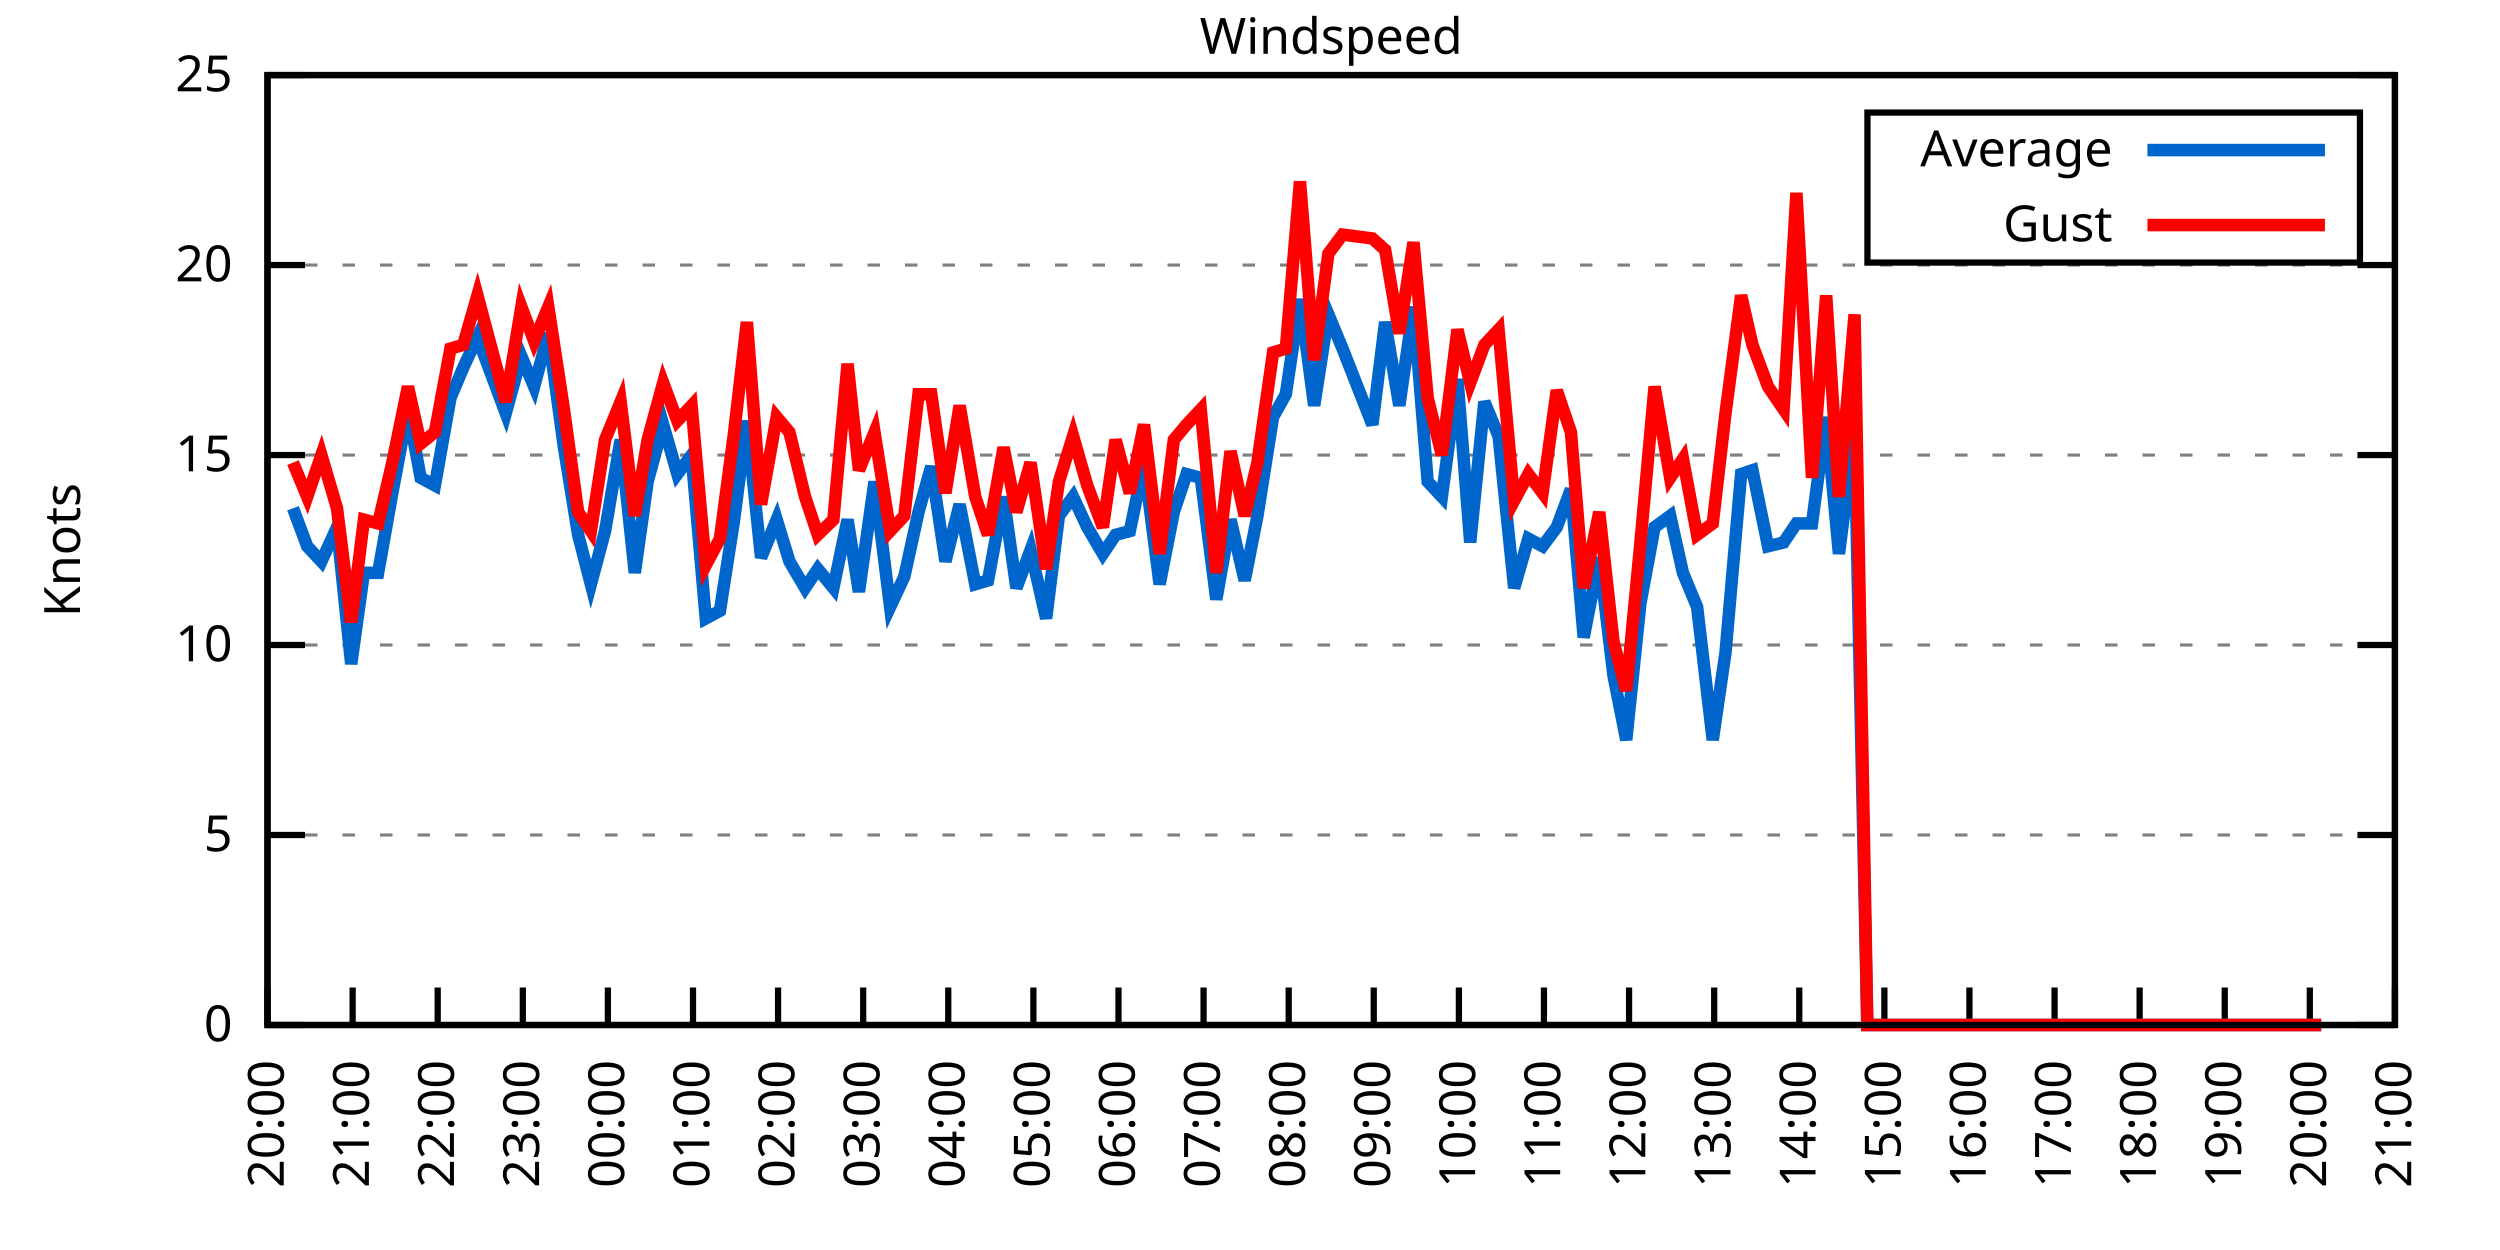
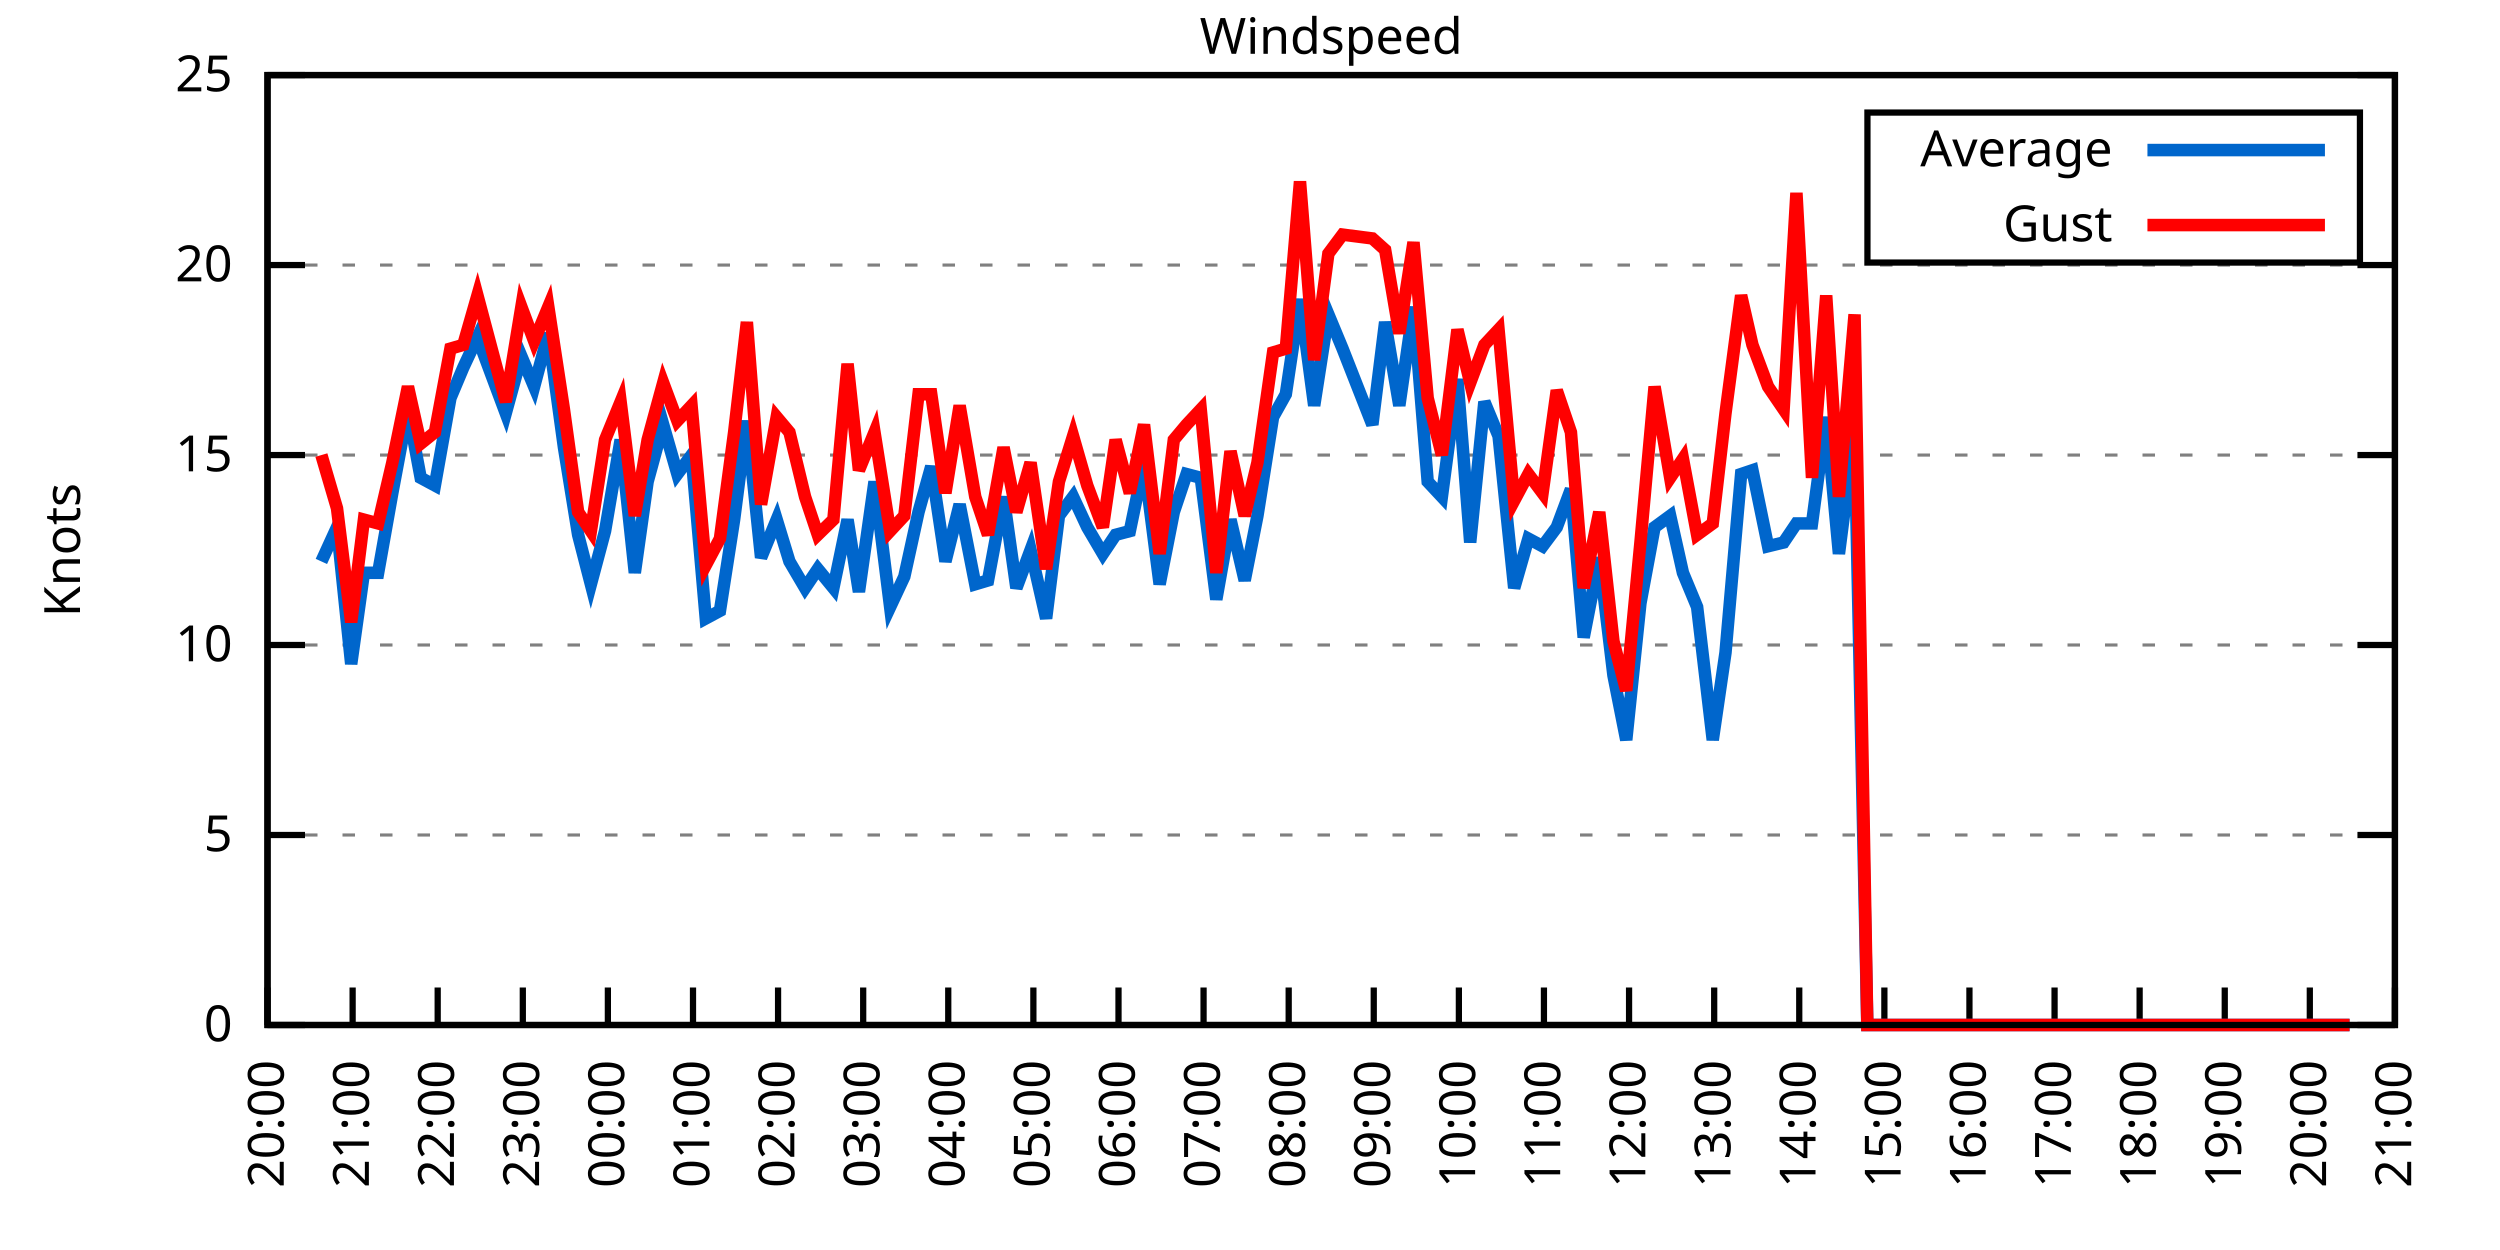
<svg xmlns="http://www.w3.org/2000/svg" xmlns:xlink="http://www.w3.org/1999/xlink" width="400" height="200" viewBox="0 0 400 200">
  <g id="gnuplot_canvas">
    <rect x="0" y="0" width="400" height="200" fill="none" />
    <defs>
      <circle id="gpDot" r="0.5" stroke-width="0.5" stroke="currentColor" />
      <path id="gpPt0" stroke-width="0.333" stroke="currentColor" d="M-1,0 h2 M0,-1 v2" />
      <path id="gpPt1" stroke-width="0.333" stroke="currentColor" d="M-1,-1 L1,1 M1,-1 L-1,1" />
      <path id="gpPt2" stroke-width="0.333" stroke="currentColor" d="M-1,0 L1,0 M0,-1 L0,1 M-1,-1 L1,1 M-1,1 L1,-1" />
      <rect id="gpPt3" stroke-width="0.333" stroke="currentColor" x="-1" y="-1" width="2" height="2" />
      <rect id="gpPt4" stroke-width="0.333" stroke="currentColor" fill="currentColor" x="-1" y="-1" width="2" height="2" />
      <circle id="gpPt5" stroke-width="0.333" stroke="currentColor" cx="0" cy="0" r="1" />
      <use xlink:href="#gpPt5" id="gpPt6" fill="currentColor" stroke="none" />
      <path id="gpPt7" stroke-width="0.333" stroke="currentColor" d="M0,-1.33 L-1.33,0.67 L1.33,0.67 z" />
      <use xlink:href="#gpPt7" id="gpPt8" fill="currentColor" stroke="none" />
      <use xlink:href="#gpPt7" id="gpPt9" stroke="currentColor" transform="rotate(180)" />
      <use xlink:href="#gpPt9" id="gpPt10" fill="currentColor" stroke="none" />
      <use xlink:href="#gpPt3" id="gpPt11" stroke="currentColor" transform="rotate(45)" />
      <use xlink:href="#gpPt11" id="gpPt12" fill="currentColor" stroke="none" />
      <path id="gpPt13" stroke-width="0.333" stroke="currentColor" d="M0,1.330 L1.265,0.411 L0.782,-1.067 L-0.782,-1.076 L-1.265,0.411 z" />
      <use xlink:href="#gpPt13" id="gpPt14" fill="currentColor" stroke="none" />
      <filter id="textbox" filterUnits="objectBoundingBox" x="0" y="0" height="1" width="1">
        <feFlood flood-color="white" flood-opacity="1" result="bgnd" />
        <feComposite in="SourceGraphic" in2="bgnd" operator="atop" />
      </filter>
      <filter id="greybox" filterUnits="objectBoundingBox" x="0" y="0" height="1" width="1">
        <feFlood flood-color="lightgrey" flood-opacity="1" result="grey" />
        <feComposite in="SourceGraphic" in2="grey" operator="atop" />
      </filter>
    </defs>
    <g fill="none" color="white" stroke="currentColor" stroke-width="1.00" stroke-linecap="butt" stroke-linejoin="miter">
</g>
    <g fill="none" color="black" stroke="currentColor" stroke-width="1.00" stroke-linecap="butt" stroke-linejoin="miter">
      <g stroke="none" shape-rendering="crispEdges">
        <polygon fill="rgb(255, 255, 255)" points="42.80,164.00 383.18,164.00 383.18,12.02 42.80,12.02 " />
      </g>
    </g>
    <g fill="none" color="black" stroke="currentColor" stroke-width="1.00" stroke-linecap="butt" stroke-linejoin="miter">
</g>
    <g fill="none" color="black" stroke="black" stroke-width="0.50" stroke-linecap="butt" stroke-linejoin="miter">
</g>
    <g fill="none" color="gray" stroke="currentColor" stroke-width="0.50" stroke-linecap="butt" stroke-linejoin="miter">
      <path stroke="gray" stroke-dasharray="2,4" class="gridline" d="M42.80,164.00 L383.19,164.00  " />
    </g>
    <g fill="none" color="gray" stroke="gray" stroke-width="1.00" stroke-linecap="butt" stroke-linejoin="miter">
</g>
    <g fill="none" color="black" stroke="currentColor" stroke-width="1.00" stroke-linecap="butt" stroke-linejoin="miter">
      <path stroke="black" d="M42.80,164.00 L48.80,164.00 M383.19,164.00 L377.19,164.00  " />
      <g transform="translate(37.20,166.60)" stroke="none" fill="black" font-family="Sans" font-size="8.00" text-anchor="end">
        <text>
          <tspan font-family="Sans"> 0</tspan>
        </text>
      </g>
    </g>
    <g fill="none" color="black" stroke="currentColor" stroke-width="1.00" stroke-linecap="butt" stroke-linejoin="miter">
</g>
    <g fill="none" color="black" stroke="black" stroke-width="0.50" stroke-linecap="butt" stroke-linejoin="miter">
</g>
    <g fill="none" color="gray" stroke="currentColor" stroke-width="0.50" stroke-linecap="butt" stroke-linejoin="miter">
      <path stroke="gray" stroke-dasharray="2,4" class="gridline" d="M42.80,133.60 L383.19,133.60  " />
    </g>
    <g fill="none" color="gray" stroke="gray" stroke-width="1.00" stroke-linecap="butt" stroke-linejoin="miter">
</g>
    <g fill="none" color="black" stroke="currentColor" stroke-width="1.00" stroke-linecap="butt" stroke-linejoin="miter">
      <path stroke="black" d="M42.80,133.60 L48.80,133.60 M383.19,133.60 L377.19,133.60  " />
      <g transform="translate(37.20,136.20)" stroke="none" fill="black" font-family="Sans" font-size="8.00" text-anchor="end">
        <text>
          <tspan font-family="Sans"> 5</tspan>
        </text>
      </g>
    </g>
    <g fill="none" color="black" stroke="currentColor" stroke-width="1.00" stroke-linecap="butt" stroke-linejoin="miter">
</g>
    <g fill="none" color="black" stroke="black" stroke-width="0.50" stroke-linecap="butt" stroke-linejoin="miter">
</g>
    <g fill="none" color="gray" stroke="currentColor" stroke-width="0.50" stroke-linecap="butt" stroke-linejoin="miter">
      <path stroke="gray" stroke-dasharray="2,4" class="gridline" d="M42.80,103.20 L383.19,103.20  " />
    </g>
    <g fill="none" color="gray" stroke="gray" stroke-width="1.00" stroke-linecap="butt" stroke-linejoin="miter">
</g>
    <g fill="none" color="black" stroke="currentColor" stroke-width="1.00" stroke-linecap="butt" stroke-linejoin="miter">
      <path stroke="black" d="M42.80,103.20 L48.80,103.20 M383.19,103.20 L377.19,103.20  " />
      <g transform="translate(37.20,105.80)" stroke="none" fill="black" font-family="Sans" font-size="8.00" text-anchor="end">
        <text>
          <tspan font-family="Sans"> 10</tspan>
        </text>
      </g>
    </g>
    <g fill="none" color="black" stroke="currentColor" stroke-width="1.00" stroke-linecap="butt" stroke-linejoin="miter">
</g>
    <g fill="none" color="black" stroke="black" stroke-width="0.50" stroke-linecap="butt" stroke-linejoin="miter">
</g>
    <g fill="none" color="gray" stroke="currentColor" stroke-width="0.50" stroke-linecap="butt" stroke-linejoin="miter">
      <path stroke="gray" stroke-dasharray="2,4" class="gridline" d="M42.80,72.81 L383.19,72.81  " />
    </g>
    <g fill="none" color="gray" stroke="gray" stroke-width="1.00" stroke-linecap="butt" stroke-linejoin="miter">
</g>
    <g fill="none" color="black" stroke="currentColor" stroke-width="1.00" stroke-linecap="butt" stroke-linejoin="miter">
      <path stroke="black" d="M42.80,72.81 L48.80,72.81 M383.19,72.81 L377.19,72.81  " />
      <g transform="translate(37.20,75.41)" stroke="none" fill="black" font-family="Sans" font-size="8.00" text-anchor="end">
        <text>
          <tspan font-family="Sans"> 15</tspan>
        </text>
      </g>
    </g>
    <g fill="none" color="black" stroke="currentColor" stroke-width="1.00" stroke-linecap="butt" stroke-linejoin="miter">
</g>
    <g fill="none" color="black" stroke="black" stroke-width="0.50" stroke-linecap="butt" stroke-linejoin="miter">
</g>
    <g fill="none" color="gray" stroke="currentColor" stroke-width="0.50" stroke-linecap="butt" stroke-linejoin="miter">
      <path stroke="gray" stroke-dasharray="2,4" class="gridline" d="M42.80,42.41 L383.19,42.41  " />
    </g>
    <g fill="none" color="gray" stroke="gray" stroke-width="1.00" stroke-linecap="butt" stroke-linejoin="miter">
</g>
    <g fill="none" color="black" stroke="currentColor" stroke-width="1.00" stroke-linecap="butt" stroke-linejoin="miter">
      <path stroke="black" d="M42.80,42.41 L48.80,42.41 M383.19,42.41 L377.19,42.41  " />
      <g transform="translate(37.20,45.01)" stroke="none" fill="black" font-family="Sans" font-size="8.00" text-anchor="end">
        <text>
          <tspan font-family="Sans"> 20</tspan>
        </text>
      </g>
    </g>
    <g fill="none" color="black" stroke="currentColor" stroke-width="1.00" stroke-linecap="butt" stroke-linejoin="miter">
</g>
    <g fill="none" color="black" stroke="black" stroke-width="0.50" stroke-linecap="butt" stroke-linejoin="miter">
</g>
    <g fill="none" color="gray" stroke="currentColor" stroke-width="0.50" stroke-linecap="butt" stroke-linejoin="miter">
      <path stroke="gray" stroke-dasharray="2,4" class="gridline" d="M42.80,12.01 L383.19,12.01  " />
    </g>
    <g fill="none" color="gray" stroke="gray" stroke-width="1.00" stroke-linecap="butt" stroke-linejoin="miter">
</g>
    <g fill="none" color="black" stroke="currentColor" stroke-width="1.00" stroke-linecap="butt" stroke-linejoin="miter">
      <path stroke="black" d="M42.80,12.01 L48.80,12.01 M383.19,12.01 L377.19,12.01  " />
      <g transform="translate(37.20,14.61)" stroke="none" fill="black" font-family="Sans" font-size="8.00" text-anchor="end">
        <text>
          <tspan font-family="Sans"> 25</tspan>
        </text>
      </g>
    </g>
    <g fill="none" color="black" stroke="currentColor" stroke-width="1.00" stroke-linecap="butt" stroke-linejoin="miter">
      <path stroke="black" d="M42.80,164.00 L42.80,158.00  " />
      <g transform="translate(45.40,169.60) rotate(270.00)" stroke="none" fill="black" font-family="Sans" font-size="8.00" text-anchor="end">
        <text>
          <tspan font-family="Sans">20:00</tspan>
        </text>
      </g>
    </g>
    <g fill="none" color="black" stroke="currentColor" stroke-width="1.00" stroke-linecap="butt" stroke-linejoin="miter">
      <path stroke="black" d="M56.42,164.00 L56.42,158.00  " />
      <g transform="translate(59.02,169.60) rotate(270.00)" stroke="none" fill="black" font-family="Sans" font-size="8.00" text-anchor="end">
        <text>
          <tspan font-family="Sans">21:00</tspan>
        </text>
      </g>
    </g>
    <g fill="none" color="black" stroke="currentColor" stroke-width="1.00" stroke-linecap="butt" stroke-linejoin="miter">
      <path stroke="black" d="M70.03,164.00 L70.03,158.00  " />
      <g transform="translate(72.63,169.60) rotate(270.00)" stroke="none" fill="black" font-family="Sans" font-size="8.00" text-anchor="end">
        <text>
          <tspan font-family="Sans">22:00</tspan>
        </text>
      </g>
    </g>
    <g fill="none" color="black" stroke="currentColor" stroke-width="1.00" stroke-linecap="butt" stroke-linejoin="miter">
      <path stroke="black" d="M83.65,164.00 L83.65,158.00  " />
      <g transform="translate(86.25,169.60) rotate(270.00)" stroke="none" fill="black" font-family="Sans" font-size="8.00" text-anchor="end">
        <text>
          <tspan font-family="Sans">23:00</tspan>
        </text>
      </g>
    </g>
    <g fill="none" color="black" stroke="currentColor" stroke-width="1.00" stroke-linecap="butt" stroke-linejoin="miter">
      <path stroke="black" d="M97.26,164.00 L97.26,158.00  " />
      <g transform="translate(99.86,169.60) rotate(270.00)" stroke="none" fill="black" font-family="Sans" font-size="8.00" text-anchor="end">
        <text>
          <tspan font-family="Sans">00:00</tspan>
        </text>
      </g>
    </g>
    <g fill="none" color="black" stroke="currentColor" stroke-width="1.00" stroke-linecap="butt" stroke-linejoin="miter">
      <path stroke="black" d="M110.88,164.00 L110.88,158.00  " />
      <g transform="translate(113.48,169.60) rotate(270.00)" stroke="none" fill="black" font-family="Sans" font-size="8.00" text-anchor="end">
        <text>
          <tspan font-family="Sans">01:00</tspan>
        </text>
      </g>
    </g>
    <g fill="none" color="black" stroke="currentColor" stroke-width="1.00" stroke-linecap="butt" stroke-linejoin="miter">
      <path stroke="black" d="M124.49,164.00 L124.49,158.00  " />
      <g transform="translate(127.09,169.60) rotate(270.00)" stroke="none" fill="black" font-family="Sans" font-size="8.00" text-anchor="end">
        <text>
          <tspan font-family="Sans">02:00</tspan>
        </text>
      </g>
    </g>
    <g fill="none" color="black" stroke="currentColor" stroke-width="1.00" stroke-linecap="butt" stroke-linejoin="miter">
      <path stroke="black" d="M138.11,164.00 L138.11,158.00  " />
      <g transform="translate(140.71,169.60) rotate(270.00)" stroke="none" fill="black" font-family="Sans" font-size="8.00" text-anchor="end">
        <text>
          <tspan font-family="Sans">03:00</tspan>
        </text>
      </g>
    </g>
    <g fill="none" color="black" stroke="currentColor" stroke-width="1.00" stroke-linecap="butt" stroke-linejoin="miter">
      <path stroke="black" d="M151.72,164.00 L151.72,158.00  " />
      <g transform="translate(154.32,169.60) rotate(270.00)" stroke="none" fill="black" font-family="Sans" font-size="8.00" text-anchor="end">
        <text>
          <tspan font-family="Sans">04:00</tspan>
        </text>
      </g>
    </g>
    <g fill="none" color="black" stroke="currentColor" stroke-width="1.00" stroke-linecap="butt" stroke-linejoin="miter">
      <path stroke="black" d="M165.34,164.00 L165.34,158.00  " />
      <g transform="translate(167.94,169.60) rotate(270.00)" stroke="none" fill="black" font-family="Sans" font-size="8.00" text-anchor="end">
        <text>
          <tspan font-family="Sans">05:00</tspan>
        </text>
      </g>
    </g>
    <g fill="none" color="black" stroke="currentColor" stroke-width="1.00" stroke-linecap="butt" stroke-linejoin="miter">
      <path stroke="black" d="M178.96,164.00 L178.96,158.00  " />
      <g transform="translate(181.56,169.60) rotate(270.00)" stroke="none" fill="black" font-family="Sans" font-size="8.00" text-anchor="end">
        <text>
          <tspan font-family="Sans">06:00</tspan>
        </text>
      </g>
    </g>
    <g fill="none" color="black" stroke="currentColor" stroke-width="1.00" stroke-linecap="butt" stroke-linejoin="miter">
      <path stroke="black" d="M192.57,164.00 L192.57,158.00  " />
      <g transform="translate(195.17,169.60) rotate(270.00)" stroke="none" fill="black" font-family="Sans" font-size="8.00" text-anchor="end">
        <text>
          <tspan font-family="Sans">07:00</tspan>
        </text>
      </g>
    </g>
    <g fill="none" color="black" stroke="currentColor" stroke-width="1.00" stroke-linecap="butt" stroke-linejoin="miter">
      <path stroke="black" d="M206.19,164.00 L206.19,158.00  " />
      <g transform="translate(208.79,169.60) rotate(270.00)" stroke="none" fill="black" font-family="Sans" font-size="8.00" text-anchor="end">
        <text>
          <tspan font-family="Sans">08:00</tspan>
        </text>
      </g>
    </g>
    <g fill="none" color="black" stroke="currentColor" stroke-width="1.00" stroke-linecap="butt" stroke-linejoin="miter">
      <path stroke="black" d="M219.80,164.00 L219.80,158.00  " />
      <g transform="translate(222.40,169.60) rotate(270.00)" stroke="none" fill="black" font-family="Sans" font-size="8.00" text-anchor="end">
        <text>
          <tspan font-family="Sans">09:00</tspan>
        </text>
      </g>
    </g>
    <g fill="none" color="black" stroke="currentColor" stroke-width="1.00" stroke-linecap="butt" stroke-linejoin="miter">
      <path stroke="black" d="M233.42,164.00 L233.42,158.00  " />
      <g transform="translate(236.02,169.60) rotate(270.00)" stroke="none" fill="black" font-family="Sans" font-size="8.00" text-anchor="end">
        <text>
          <tspan font-family="Sans">10:00</tspan>
        </text>
      </g>
    </g>
    <g fill="none" color="black" stroke="currentColor" stroke-width="1.00" stroke-linecap="butt" stroke-linejoin="miter">
      <path stroke="black" d="M247.03,164.00 L247.03,158.00  " />
      <g transform="translate(249.63,169.60) rotate(270.00)" stroke="none" fill="black" font-family="Sans" font-size="8.00" text-anchor="end">
        <text>
          <tspan font-family="Sans">11:00</tspan>
        </text>
      </g>
    </g>
    <g fill="none" color="black" stroke="currentColor" stroke-width="1.00" stroke-linecap="butt" stroke-linejoin="miter">
      <path stroke="black" d="M260.65,164.00 L260.65,158.00  " />
      <g transform="translate(263.25,169.60) rotate(270.00)" stroke="none" fill="black" font-family="Sans" font-size="8.00" text-anchor="end">
        <text>
          <tspan font-family="Sans">12:00</tspan>
        </text>
      </g>
    </g>
    <g fill="none" color="black" stroke="currentColor" stroke-width="1.00" stroke-linecap="butt" stroke-linejoin="miter">
      <path stroke="black" d="M274.27,164.00 L274.27,158.00  " />
      <g transform="translate(276.87,169.60) rotate(270.00)" stroke="none" fill="black" font-family="Sans" font-size="8.00" text-anchor="end">
        <text>
          <tspan font-family="Sans">13:00</tspan>
        </text>
      </g>
    </g>
    <g fill="none" color="black" stroke="currentColor" stroke-width="1.00" stroke-linecap="butt" stroke-linejoin="miter">
      <path stroke="black" d="M287.88,164.00 L287.88,158.00  " />
      <g transform="translate(290.48,169.60) rotate(270.00)" stroke="none" fill="black" font-family="Sans" font-size="8.00" text-anchor="end">
        <text>
          <tspan font-family="Sans">14:00</tspan>
        </text>
      </g>
    </g>
    <g fill="none" color="black" stroke="currentColor" stroke-width="1.00" stroke-linecap="butt" stroke-linejoin="miter">
      <path stroke="black" d="M301.50,164.00 L301.50,158.00  " />
      <g transform="translate(304.10,169.60) rotate(270.00)" stroke="none" fill="black" font-family="Sans" font-size="8.00" text-anchor="end">
        <text>
          <tspan font-family="Sans">15:00</tspan>
        </text>
      </g>
    </g>
    <g fill="none" color="black" stroke="currentColor" stroke-width="1.00" stroke-linecap="butt" stroke-linejoin="miter">
      <path stroke="black" d="M315.11,164.00 L315.11,158.00  " />
      <g transform="translate(317.71,169.60) rotate(270.00)" stroke="none" fill="black" font-family="Sans" font-size="8.00" text-anchor="end">
        <text>
          <tspan font-family="Sans">16:00</tspan>
        </text>
      </g>
    </g>
    <g fill="none" color="black" stroke="currentColor" stroke-width="1.00" stroke-linecap="butt" stroke-linejoin="miter">
      <path stroke="black" d="M328.73,164.00 L328.73,158.00  " />
      <g transform="translate(331.33,169.60) rotate(270.00)" stroke="none" fill="black" font-family="Sans" font-size="8.00" text-anchor="end">
        <text>
          <tspan font-family="Sans">17:00</tspan>
        </text>
      </g>
    </g>
    <g fill="none" color="black" stroke="currentColor" stroke-width="1.00" stroke-linecap="butt" stroke-linejoin="miter">
      <path stroke="black" d="M342.34,164.00 L342.34,158.00  " />
      <g transform="translate(344.94,169.60) rotate(270.00)" stroke="none" fill="black" font-family="Sans" font-size="8.00" text-anchor="end">
        <text>
          <tspan font-family="Sans">18:00</tspan>
        </text>
      </g>
    </g>
    <g fill="none" color="black" stroke="currentColor" stroke-width="1.00" stroke-linecap="butt" stroke-linejoin="miter">
      <path stroke="black" d="M355.96,164.00 L355.96,158.00  " />
      <g transform="translate(358.56,169.60) rotate(270.00)" stroke="none" fill="black" font-family="Sans" font-size="8.00" text-anchor="end">
        <text>
          <tspan font-family="Sans">19:00</tspan>
        </text>
      </g>
    </g>
    <g fill="none" color="black" stroke="currentColor" stroke-width="1.00" stroke-linecap="butt" stroke-linejoin="miter">
      <path stroke="black" d="M369.57,164.00 L369.57,158.00  " />
      <g transform="translate(372.17,169.60) rotate(270.00)" stroke="none" fill="black" font-family="Sans" font-size="8.00" text-anchor="end">
        <text>
          <tspan font-family="Sans">20:00</tspan>
        </text>
      </g>
    </g>
    <g fill="none" color="black" stroke="currentColor" stroke-width="1.00" stroke-linecap="butt" stroke-linejoin="miter">
      <path stroke="black" d="M383.19,164.00 L383.19,158.00  " />
      <g transform="translate(385.79,169.60) rotate(270.00)" stroke="none" fill="black" font-family="Sans" font-size="8.00" text-anchor="end">
        <text>
          <tspan font-family="Sans">21:00</tspan>
        </text>
      </g>
    </g>
    <g fill="none" color="black" stroke="currentColor" stroke-width="1.00" stroke-linecap="butt" stroke-linejoin="miter">
</g>
    <g fill="none" color="black" stroke="currentColor" stroke-width="1.00" stroke-linecap="butt" stroke-linejoin="miter">
      <path stroke="black" d="M42.80,12.01 L42.80,164.00 L383.19,164.00 L383.19,12.01 L42.80,12.01 Z  " />
    </g>
    <g fill="none" color="black" stroke="currentColor" stroke-width="1.00" stroke-linecap="butt" stroke-linejoin="miter">
</g>
    <g fill="none" color="black" stroke="currentColor" stroke-width="1.00" stroke-linecap="butt" stroke-linejoin="miter">
      <path stroke="black" d="M298.79,42.01 L298.79,18.01 L377.59,18.01 L377.59,42.01 L298.79,42.01 Z  " />
    </g>
    <g id="Windspeed_plot_1">
      <g fill="none" color="white" stroke="black" stroke-width="2.00" stroke-linecap="butt" stroke-linejoin="miter">
</g>
      <g fill="none" color="black" stroke="currentColor" stroke-width="2.00" stroke-linecap="butt" stroke-linejoin="miter">
        <g transform="translate(337.99,26.61)" stroke="none" fill="black" font-family="Sans" font-size="8.00" text-anchor="end">
          <text>
            <tspan font-family="Sans">Average</tspan>
          </text>
        </g>
      </g>
      <g fill="none" color="black" stroke="currentColor" stroke-width="2.00" stroke-linecap="butt" stroke-linejoin="miter">
-         <path stroke="rgb(  0, 102, 204)" d="M343.59,24.01 L371.99,24.01 M46.88,81.32 L49.15,87.40 L51.42,89.83 L53.92,84.36 L56.19,106.24 L58.23,91.65   L60.50,91.65 L62.77,78.89 L65.27,65.51 L67.31,76.45 L69.58,77.67 L72.07,63.69 L74.12,58.82 L76.39,53.96   L78.65,60.04 L80.92,66.12 L83.42,57.00 L85.46,61.86 L87.73,53.35 L90.23,71.59 L92.50,85.57 L94.54,93.48   L96.81,84.97 L99.30,70.37 L101.57,91.65 L103.62,77.06 L106.11,67.94 L108.38,75.85 L110.65,72.81 L112.92,98.95   L115.19,97.73 L117.46,83.14 L119.50,67.33 L121.77,89.22 L124.27,83.14 L126.31,89.83 L128.81,94.08 L130.85,91.04   L133.34,94.08 L135.61,83.14 L137.43,94.69 L139.92,77.06 L142.42,97.12 L144.69,92.26 L146.96,81.93 L149.00,74.63   L151.27,89.83 L153.54,80.71 L156.04,93.48 L158.08,92.87 L160.57,79.49 L162.62,94.08 L164.89,88.00 L167.38,98.95   L169.43,82.53 L171.69,79.49 L173.96,84.36 L176.46,88.61 L178.50,85.57 L180.77,84.97 L183.04,74.02 L185.54,93.48   L187.81,81.93 L189.85,75.85 L192.12,76.45 L194.61,95.91 L196.88,83.14 L199.15,92.87 L201.19,82.53 L203.69,66.73   L205.73,63.08 L208.00,47.88 L210.27,64.90 L212.54,50.31 L214.81,55.78 L219.58,67.94 L221.62,51.53 L223.89,64.90   L226.16,49.10 L228.43,77.06 L230.70,79.49 L233.19,60.65 L235.23,86.79 L237.50,64.29 L239.77,69.77 L242.27,94.08   L244.54,86.18 L246.81,87.40 L249.08,84.36 L251.35,78.28 L253.39,101.99 L255.88,89.22 L258.15,108.07 L260.20,118.40   L262.47,96.52 L264.73,84.36 L267.23,82.53 L269.27,91.65 L271.54,97.12 L274.04,118.40 L276.08,104.42 L278.58,75.85   L280.39,75.24 L282.89,87.40 L285.38,86.79 L287.43,83.75 L289.92,83.75 L292.19,66.73 L294.23,88.61 L296.73,69.16   L298.77,164.00 L301.27,164.00 L303.54,164.00 L305.81,164.00 L308.08,164.00 L310.35,164.00 L312.39,164.00 L314.66,164.00   L316.93,164.00 L319.20,164.00 L321.69,164.00 L323.74,164.00 L326.00,164.00 L328.27,164.00 L330.77,164.00 L332.81,164.00   L335.31,164.00 L337.58,164.00 L339.85,164.00 L341.89,164.00 L344.39,164.00 L346.43,164.00 L348.92,164.00 L350.97,164.00   L353.46,164.00 L355.73,164.00 L357.77,164.00 L360.04,164.00 L362.31,164.00 L364.81,164.00 L367.08,164.00 L369.12,164.00   L371.39,164.00  " />
+         <path stroke="rgb(  0, 102, 204)" d="M343.59,24.01 L371.99,24.01 M51.42,89.83 L53.92,84.36 L56.19,106.24 L58.23,91.65 L60.50,91.65 L62.77,78.89   L65.27,65.51 L67.31,76.45 L69.58,77.67 L72.07,63.69 L74.12,58.82 L76.39,53.96 L78.65,60.04 L80.92,66.12   L83.42,57.00 L85.46,61.86 L87.73,53.35 L90.23,71.59 L92.50,85.57 L94.54,93.48 L96.81,84.97 L99.30,70.37   L101.57,91.65 L103.62,77.06 L106.11,67.94 L108.38,75.85 L110.65,72.81 L112.92,98.95 L115.19,97.73 L117.46,83.14   L119.50,67.33 L121.77,89.22 L124.27,83.14 L126.31,89.83 L128.81,94.08 L130.85,91.04 L133.34,94.08 L135.61,83.14   L137.43,94.69 L139.92,77.06 L142.42,97.12 L144.69,92.26 L146.96,81.93 L149.00,74.63 L151.27,89.83 L153.54,80.71   L156.04,93.48 L158.08,92.87 L160.57,79.49 L162.62,94.08 L164.89,88.00 L167.38,98.95 L169.43,82.53 L171.69,79.49   L173.96,84.36 L176.46,88.61 L178.50,85.57 L180.77,84.97 L183.04,74.02 L185.54,93.48 L187.81,81.93 L189.85,75.85   L192.12,76.45 L194.61,95.91 L196.88,83.14 L199.15,92.87 L201.19,82.53 L203.69,66.73 L205.73,63.08 L208.00,47.88   L210.27,64.90 L212.54,50.31 L214.81,55.78 L219.58,67.94 L221.62,51.53 L223.89,64.90 L226.16,49.10 L228.43,77.06   L230.70,79.49 L233.19,60.65 L235.23,86.79 L237.50,64.29 L239.77,69.77 L242.27,94.08 L244.54,86.18 L246.81,87.40   L249.08,84.36 L251.35,78.28 L253.39,101.99 L255.88,89.22 L258.15,108.07 L260.20,118.40 L262.47,96.52 L264.73,84.36   L267.23,82.53 L269.27,91.65 L271.54,97.12 L274.04,118.40 L276.08,104.42 L278.58,75.85 L280.39,75.24 L282.89,87.40   L285.38,86.79 L287.43,83.75 L289.92,83.75 L292.19,66.73 L294.23,88.61 L296.73,69.16 L298.77,164.00 L301.27,164.00   L303.54,164.00 L305.81,164.00 L308.08,164.00 L310.35,164.00 L312.39,164.00 L314.66,164.00 L316.93,164.00 L319.20,164.00   L321.69,164.00 L323.74,164.00 L326.00,164.00 L328.27,164.00 L330.77,164.00 L332.81,164.00 L335.31,164.00 L337.58,164.00   L339.85,164.00 L341.89,164.00 L344.39,164.00 L346.43,164.00 L348.92,164.00 L350.97,164.00 L353.46,164.00 L355.73,164.00   L357.77,164.00 L360.04,164.00 L362.31,164.00 L364.81,164.00 L367.08,164.00 L369.12,164.00 L371.39,164.00 L373.89,164.00   L375.93,164.00  " />
      </g>
    </g>
    <g id="Windspeed_plot_2">
      <g fill="none" color="black" stroke="currentColor" stroke-width="2.00" stroke-linecap="butt" stroke-linejoin="miter">
        <g transform="translate(337.99,38.61)" stroke="none" fill="black" font-family="Sans" font-size="8.00" text-anchor="end">
          <text>
            <tspan font-family="Sans">Gust</tspan>
          </text>
        </g>
      </g>
      <g fill="none" color="black" stroke="currentColor" stroke-width="2.00" stroke-linecap="butt" stroke-linejoin="miter">
-         <path stroke="rgb(255,   0,   0)" d="M343.59,36.01 L371.99,36.01 M46.88,74.02 L49.15,79.49 L51.42,72.81 L53.92,81.32 L56.19,99.56 L58.23,83.14   L60.50,83.75 L62.77,74.02 L65.27,61.86 L67.31,70.98 L69.58,69.16 L72.07,55.78 L74.12,55.18 L76.39,47.27   L78.65,55.78 L80.92,64.29 L83.42,49.10 L85.46,54.57 L87.73,49.10 L90.23,65.51 L92.50,81.93 L94.54,84.97   L96.81,70.37 L99.30,64.29 L101.57,82.53 L103.62,70.37 L106.11,61.25 L108.38,67.33 L110.65,64.90 L112.92,90.44   L115.19,86.18 L117.46,69.16 L119.50,51.53 L121.77,80.71 L124.27,66.73 L126.31,69.16 L128.81,79.49 L130.85,85.57   L133.34,83.14 L135.61,58.21 L137.43,75.24 L139.92,69.16 L142.42,84.97 L144.69,82.53 L146.96,63.08 L149.00,63.08   L151.27,78.89 L153.54,64.90 L156.04,79.49 L158.08,85.57 L160.57,71.59 L162.62,81.93 L164.89,74.02 L167.38,91.04   L169.43,77.06 L171.69,69.77 L173.96,77.67 L176.46,84.36 L178.50,70.37 L180.77,78.89 L183.04,67.94 L185.54,88.61   L187.81,70.37 L189.85,67.94 L192.12,65.51 L194.61,91.65 L196.88,72.20 L199.15,82.53 L201.19,74.02 L203.69,56.39   L205.73,55.78 L208.00,29.03 L210.27,57.61 L212.54,40.58 L214.81,37.54 L219.58,38.15 L221.62,39.98 L223.89,53.35   L226.16,38.76 L228.43,63.69 L230.70,72.81 L233.19,52.74 L235.23,61.25 L237.50,55.18 L239.77,52.74 L242.27,80.10   L244.54,75.85 L246.81,78.89 L249.08,62.47 L251.35,69.16 L253.39,94.08 L255.88,81.93 L258.15,102.60 L260.20,110.50   L262.47,86.79 L264.73,61.86 L267.23,76.45 L269.27,73.41 L271.54,85.57 L274.04,83.75 L276.08,66.12 L278.58,47.27   L280.39,55.18 L282.89,61.86 L285.38,65.51 L287.43,30.86 L289.92,76.45 L292.19,47.27 L294.23,79.49 L296.73,50.31   L298.77,164.00 L301.27,164.00 L303.54,164.00 L305.81,164.00 L308.08,164.00 L310.35,164.00 L312.39,164.00 L314.66,164.00   L316.93,164.00 L319.20,164.00 L321.69,164.00 L323.74,164.00 L326.00,164.00 L328.27,164.00 L330.77,164.00 L332.81,164.00   L335.31,164.00 L337.58,164.00 L339.85,164.00 L341.89,164.00 L344.39,164.00 L346.43,164.00 L348.92,164.00 L350.97,164.00   L353.46,164.00 L355.73,164.00 L357.77,164.00 L360.04,164.00 L362.31,164.00 L364.81,164.00 L367.08,164.00 L369.12,164.00   L371.39,164.00  " />
+         <path stroke="rgb(255,   0,   0)" d="M343.59,36.01 L371.99,36.01 M51.42,72.81 L53.92,81.32 L56.19,99.56 L58.23,83.14 L60.50,83.75 L62.77,74.02   L65.27,61.86 L67.31,70.98 L69.58,69.16 L72.07,55.78 L74.12,55.18 L76.39,47.27 L78.65,55.78 L80.92,64.29   L83.42,49.10 L85.46,54.57 L87.73,49.10 L90.23,65.51 L92.50,81.93 L94.54,84.97 L96.81,70.37 L99.30,64.29   L101.57,82.53 L103.62,70.37 L106.11,61.25 L108.38,67.33 L110.65,64.90 L112.92,90.44 L115.19,86.18 L117.46,69.16   L119.50,51.53 L121.77,80.71 L124.27,66.73 L126.31,69.16 L128.81,79.49 L130.85,85.57 L133.34,83.14 L135.61,58.21   L137.43,75.24 L139.92,69.16 L142.42,84.97 L144.69,82.53 L146.96,63.08 L149.00,63.08 L151.27,78.89 L153.54,64.90   L156.04,79.49 L158.08,85.57 L160.57,71.59 L162.62,81.93 L164.89,74.02 L167.38,91.04 L169.43,77.06 L171.69,69.77   L173.96,77.67 L176.46,84.36 L178.50,70.37 L180.77,78.89 L183.04,67.94 L185.54,88.61 L187.81,70.37 L189.85,67.94   L192.12,65.51 L194.61,91.65 L196.88,72.20 L199.15,82.53 L201.19,74.02 L203.69,56.39 L205.73,55.78 L208.00,29.03   L210.27,57.61 L212.54,40.58 L214.81,37.54 L219.58,38.15 L221.62,39.98 L223.89,53.35 L226.16,38.76 L228.43,63.69   L230.70,72.81 L233.19,52.74 L235.23,61.25 L237.50,55.18 L239.77,52.74 L242.27,80.10 L244.54,75.85 L246.81,78.89   L249.08,62.47 L251.35,69.16 L253.39,94.08 L255.88,81.93 L258.15,102.60 L260.20,110.50 L262.47,86.79 L264.73,61.86   L267.23,76.45 L269.27,73.41 L271.54,85.57 L274.04,83.75 L276.08,66.12 L278.58,47.27 L280.39,55.18 L282.89,61.86   L285.38,65.51 L287.43,30.86 L289.92,76.45 L292.19,47.27 L294.23,79.49 L296.73,50.31 L298.77,164.00 L301.27,164.00   L303.54,164.00 L305.81,164.00 L308.08,164.00 L310.35,164.00 L312.39,164.00 L314.66,164.00 L316.93,164.00 L319.20,164.00   L321.69,164.00 L323.74,164.00 L326.00,164.00 L328.27,164.00 L330.77,164.00 L332.81,164.00 L335.31,164.00 L337.58,164.00   L339.85,164.00 L341.89,164.00 L344.39,164.00 L346.43,164.00 L348.92,164.00 L350.97,164.00 L353.46,164.00 L355.73,164.00   L357.77,164.00 L360.04,164.00 L362.31,164.00 L364.81,164.00 L367.08,164.00 L369.12,164.00 L371.39,164.00 L373.89,164.00   L375.93,164.00  " />
      </g>
    </g>
    <g fill="none" color="black" stroke="currentColor" stroke-width="2.00" stroke-linecap="butt" stroke-linejoin="miter">
</g>
    <g fill="none" color="black" stroke="black" stroke-width="1.00" stroke-linecap="butt" stroke-linejoin="miter">
</g>
    <g fill="none" color="black" stroke="currentColor" stroke-width="1.00" stroke-linecap="butt" stroke-linejoin="miter">
      <path stroke="black" d="M42.80,12.01 L42.80,164.00 L383.19,164.00 L383.19,12.01 L42.80,12.01 Z  " />
      <g transform="translate(12.80,88.01) rotate(270.00)" stroke="none" fill="black" font-family="Sans" font-size="8.00" text-anchor="middle">
        <text>
          <tspan font-family="Sans">Knots</tspan>
        </text>
      </g>
    </g>
    <g fill="none" color="black" stroke="currentColor" stroke-width="1.00" stroke-linecap="butt" stroke-linejoin="miter">
</g>
    <g fill="none" color="black" stroke="currentColor" stroke-width="1.00" stroke-linecap="butt" stroke-linejoin="miter">
      <g transform="translate(212.99,8.61)" stroke="none" fill="black" font-family="Sans" font-size="8.00" text-anchor="middle">
        <text>
          <tspan font-family="Sans">Windspeed</tspan>
        </text>
      </g>
    </g>
    <g fill="none" color="black" stroke="currentColor" stroke-width="1.00" stroke-linecap="butt" stroke-linejoin="miter">
</g>
  </g>
</svg>
